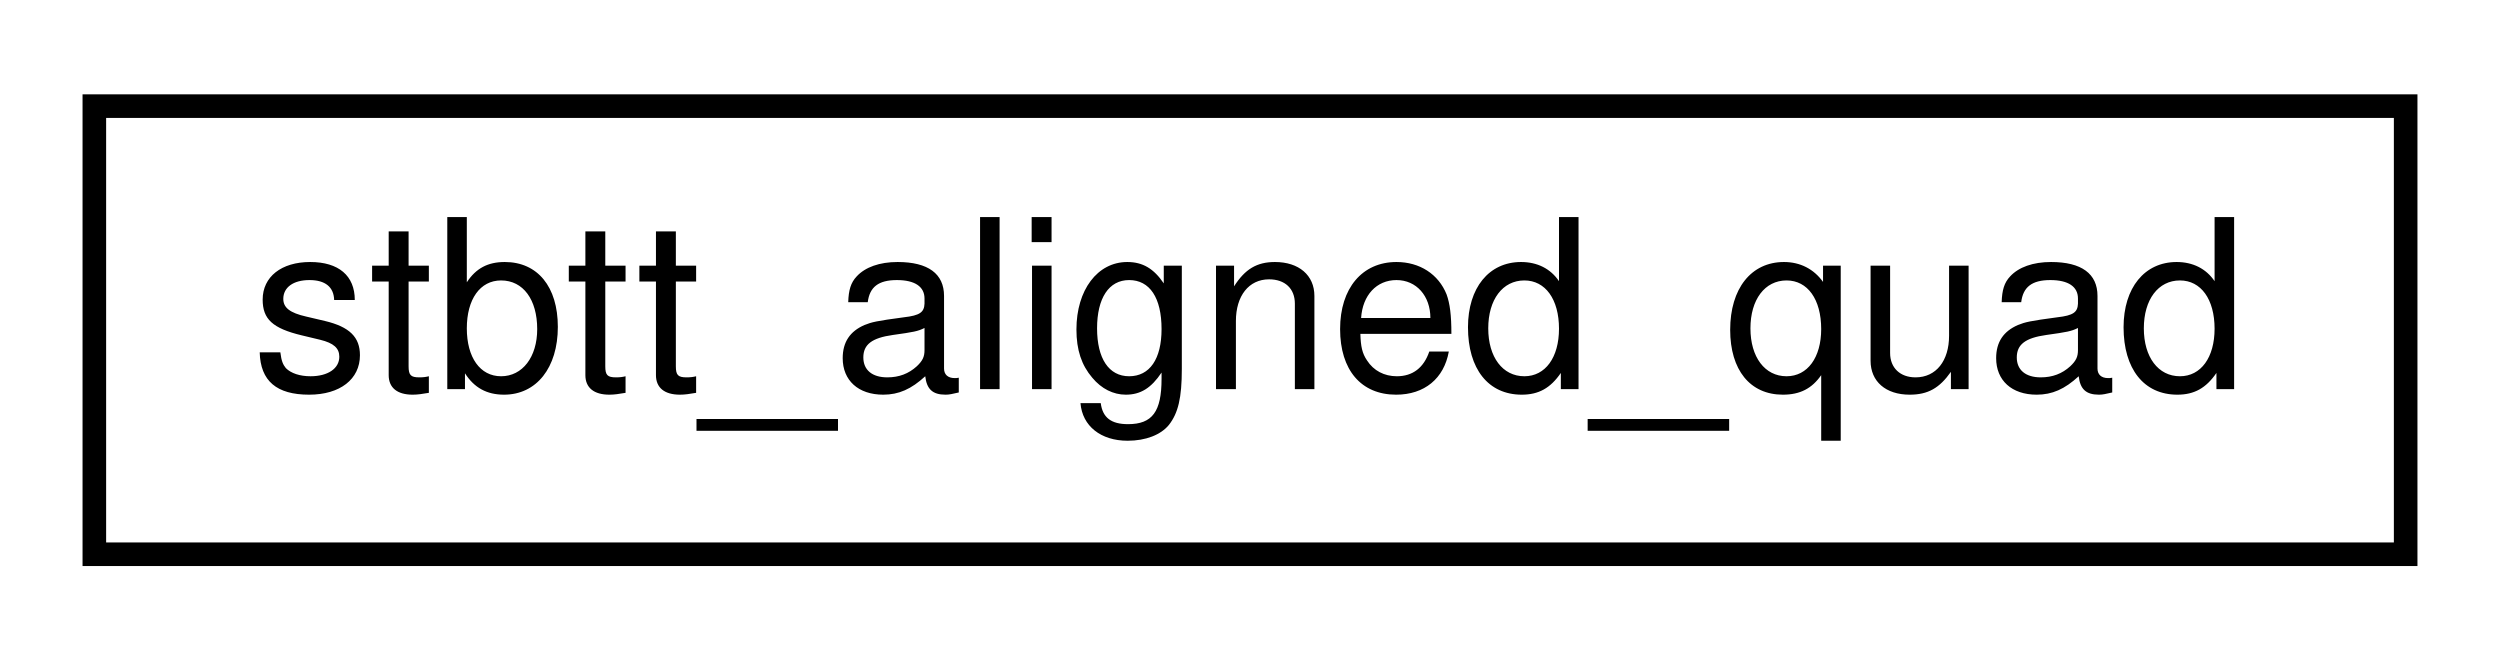
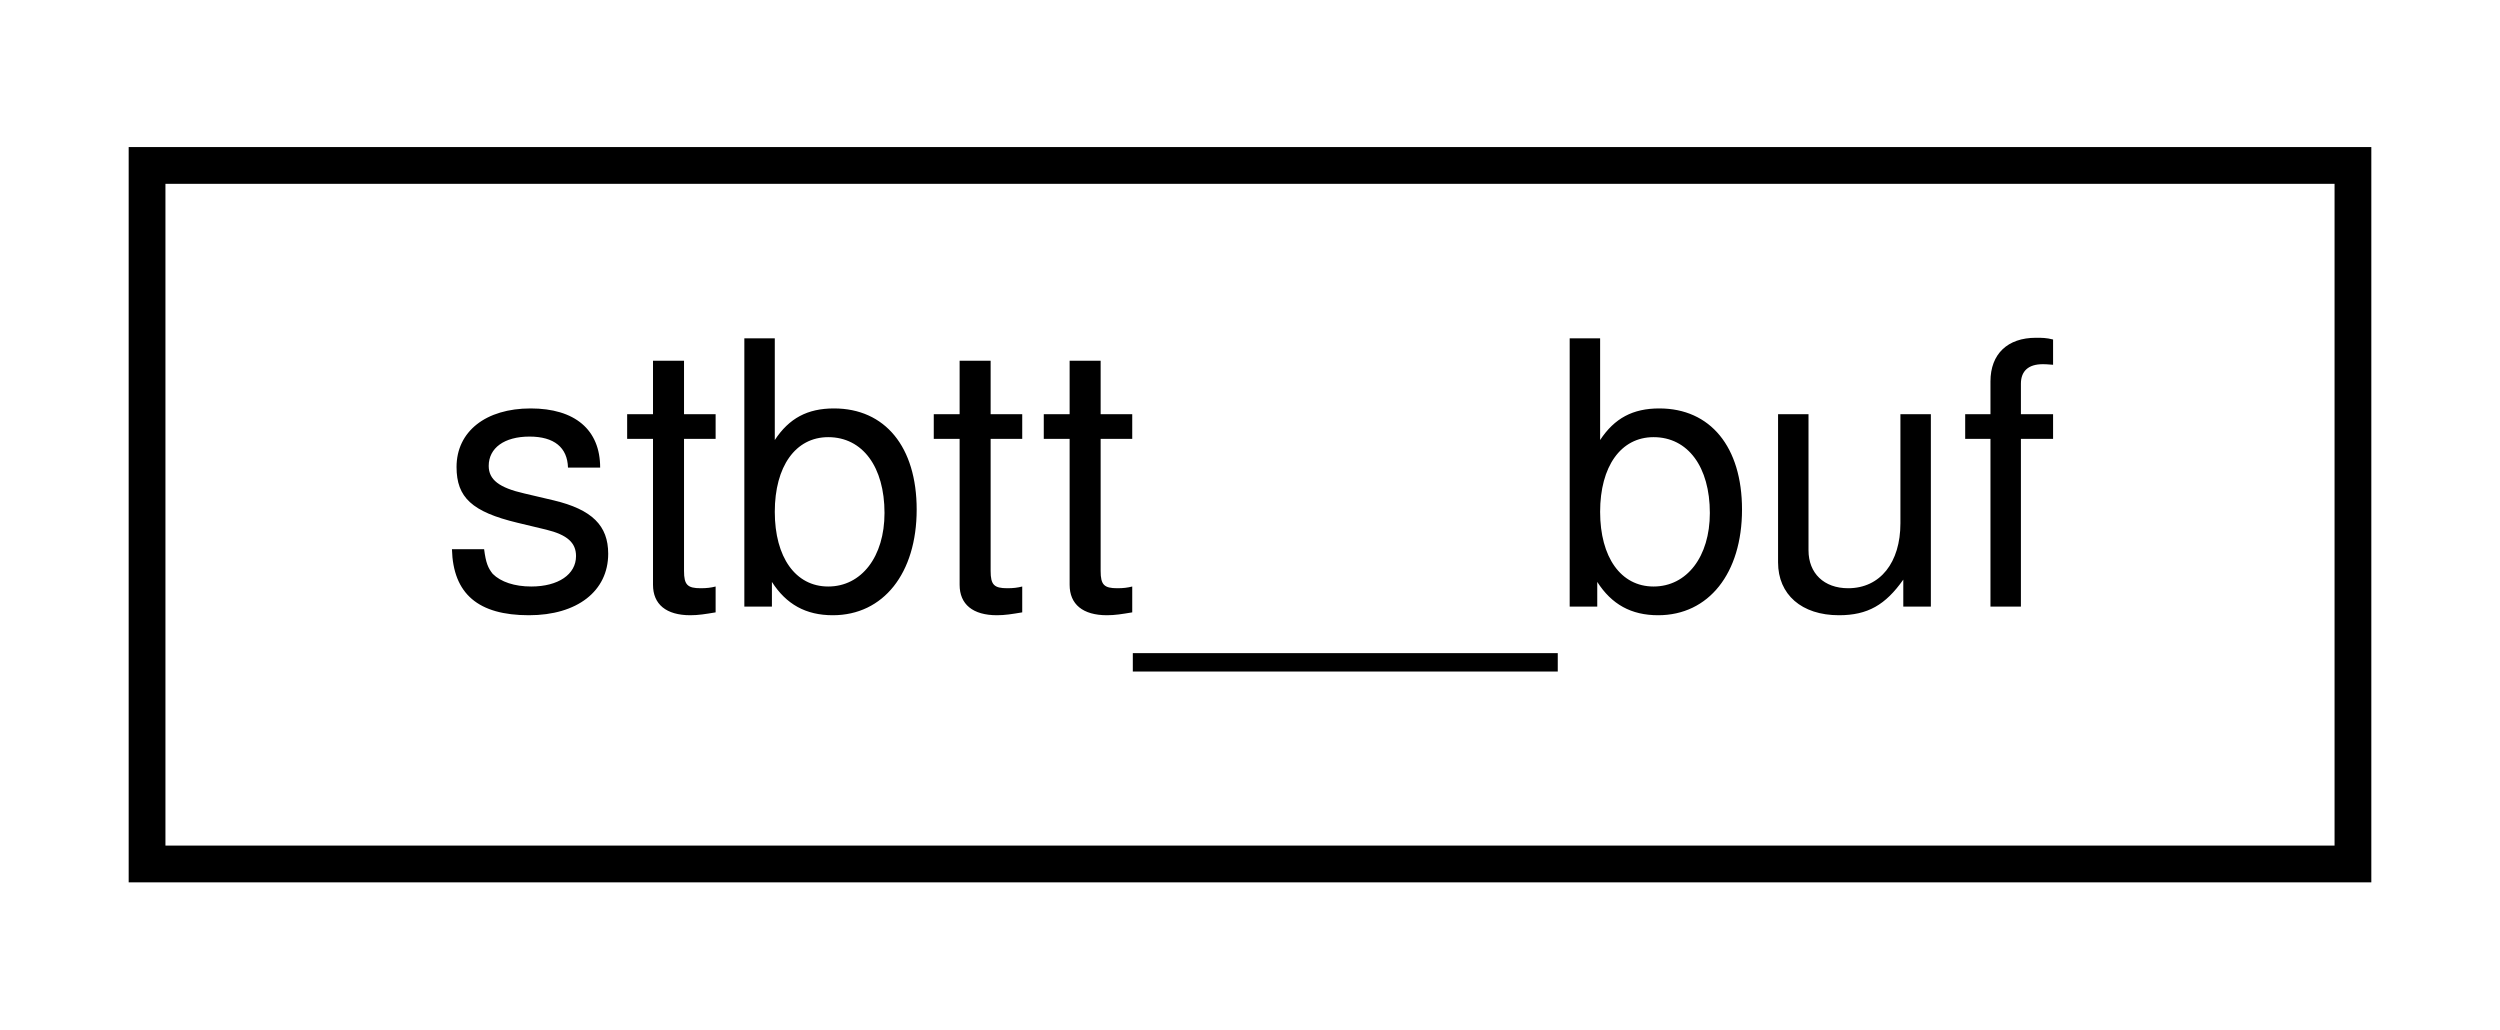
- <svg xmlns="http://www.w3.org/2000/svg" xmlns:xlink="http://www.w3.org/1999/xlink" width="106pt" height="28pt" viewBox="0.00 0.00 106.00 28.00">
+ <svg xmlns="http://www.w3.org/2000/svg" xmlns:xlink="http://www.w3.org/1999/xlink" width="68pt" height="28pt" viewBox="0.00 0.00 68.00 28.00">
  <g id="graph0" class="graph" transform="scale(1 1) rotate(0) translate(4 24)">
    <g id="node1" class="node">
      <g id="a_node1">
-         <a xlink:href="structstbtt__aligned__quad.html" target="_top" xlink:title="stbtt_aligned_quad">
-           <polygon fill="none" stroke="#000000" points="0,-.5 0,-19.5 98,-19.5 98,-.5 0,-.5" />
-           <text text-anchor="middle" x="49" y="-7.5" font-family="Helvetica,sans-Serif" font-size="10.00" fill="#000000">stbtt_aligned_quad</text>
+         <a xlink:href="structstbtt____buf.html" target="_top" xlink:title="stbtt__buf">
+           <polygon fill="none" stroke="#000000" points="0,-.5 0,-19.5 60,-19.5 60,-.5 0,-.5" />
+           <text text-anchor="middle" x="30" y="-7.5" font-family="Helvetica,sans-Serif" font-size="10.00" fill="#000000">stbtt__buf</text>
        </a>
      </g>
    </g>
  </g>
</svg>
